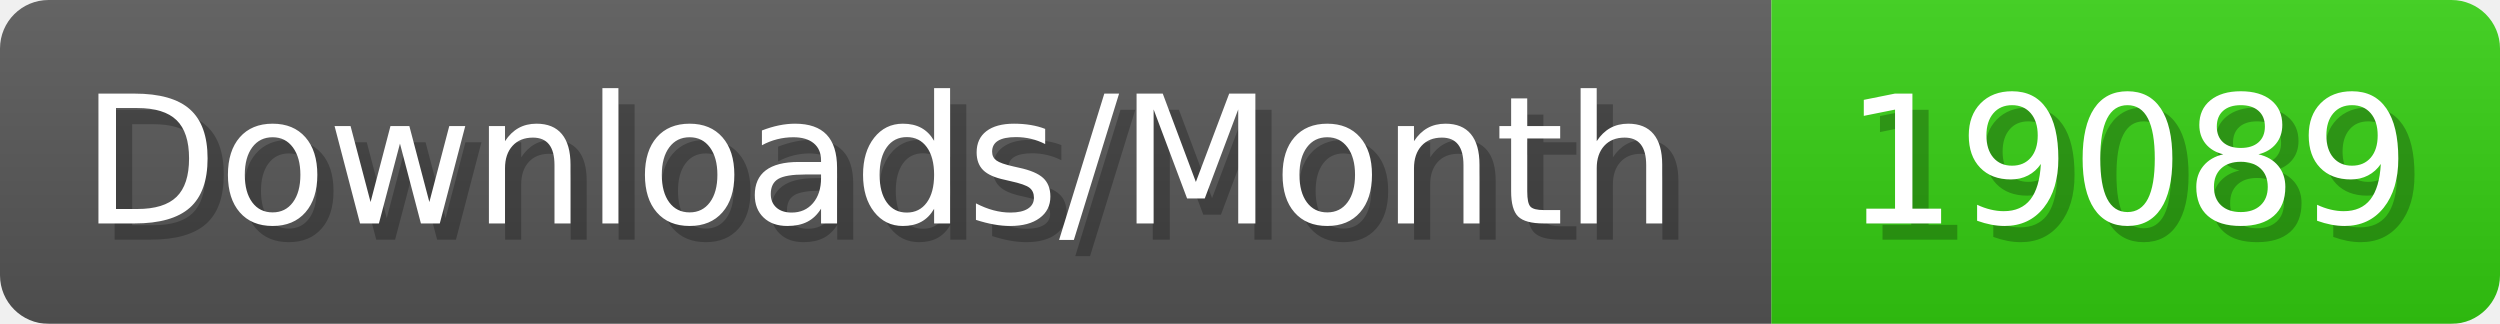
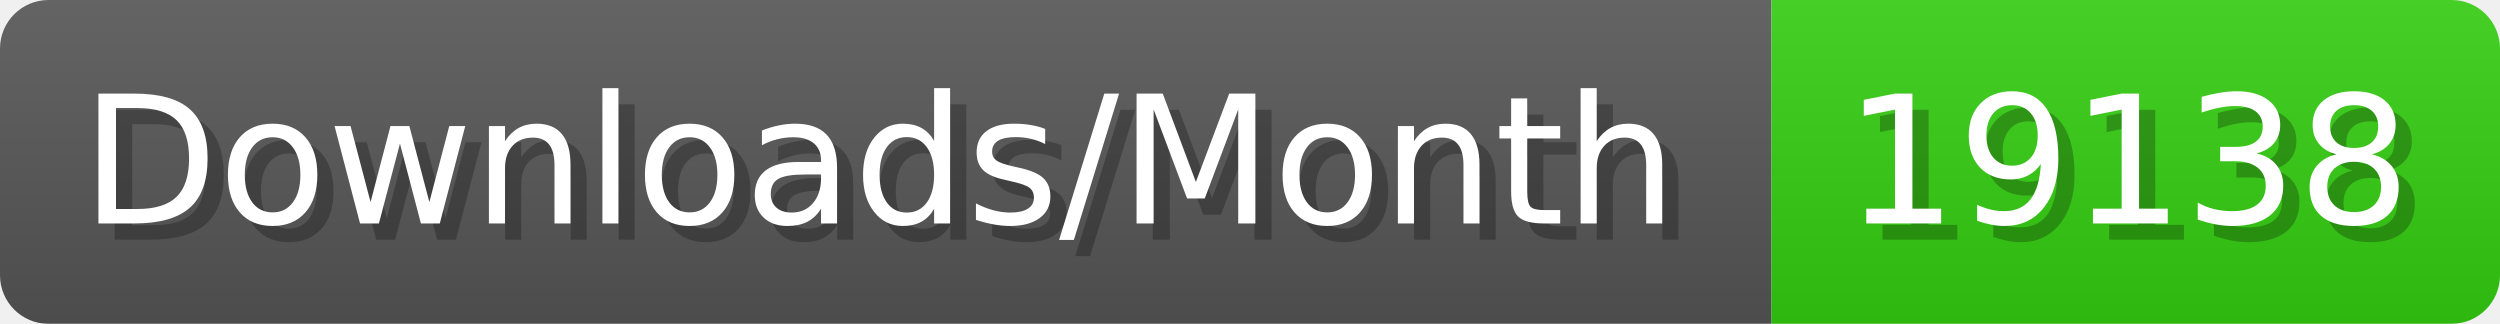
- <svg xmlns="http://www.w3.org/2000/svg" width="154.4" height="20" viewBox="0 0 1544 200" role="img" aria-label="Downloads/Month: 19089">
+ <svg xmlns="http://www.w3.org/2000/svg" width="154.4" height="20" viewBox="0 0 1544 200" role="img" aria-label="Downloads/Month: 19138">
  <linearGradient id="YlXUI" x2="0" y2="100%">
    <stop offset="0" stop-opacity=".1" stop-color="#EEE" />
    <stop offset="1" stop-opacity=".1" />
  </linearGradient>
  <mask id="JHhop">
    <rect width="1544" height="200" rx="30" fill="#FFF" />
  </mask>
  <g mask="url(#JHhop)">
    <rect width="1094" height="200" fill="#555" />
    <rect width="450" height="200" fill="#3C1" x="1094" />
    <rect width="1544" height="200" fill="url(#YlXUI)" />
  </g>
  <g aria-hidden="true" fill="#fff" text-anchor="start" font-family="Verdana,DejaVu Sans,sans-serif" font-size="110">
    <text x="60" y="148" textLength="994" fill="#000" opacity="0.25">Downloads/Month</text>
    <text x="50" y="138" textLength="994">Downloads/Month</text>
-     <text x="1149" y="148" textLength="350" fill="#000" opacity="0.25">19089</text>
-     <text x="1139" y="138" textLength="350">19089</text>
+     <text x="1149" y="148" textLength="350" fill="#000" opacity="0.25">19138</text>
+     <text x="1139" y="138" textLength="350">19138</text>
  </g>
</svg>
